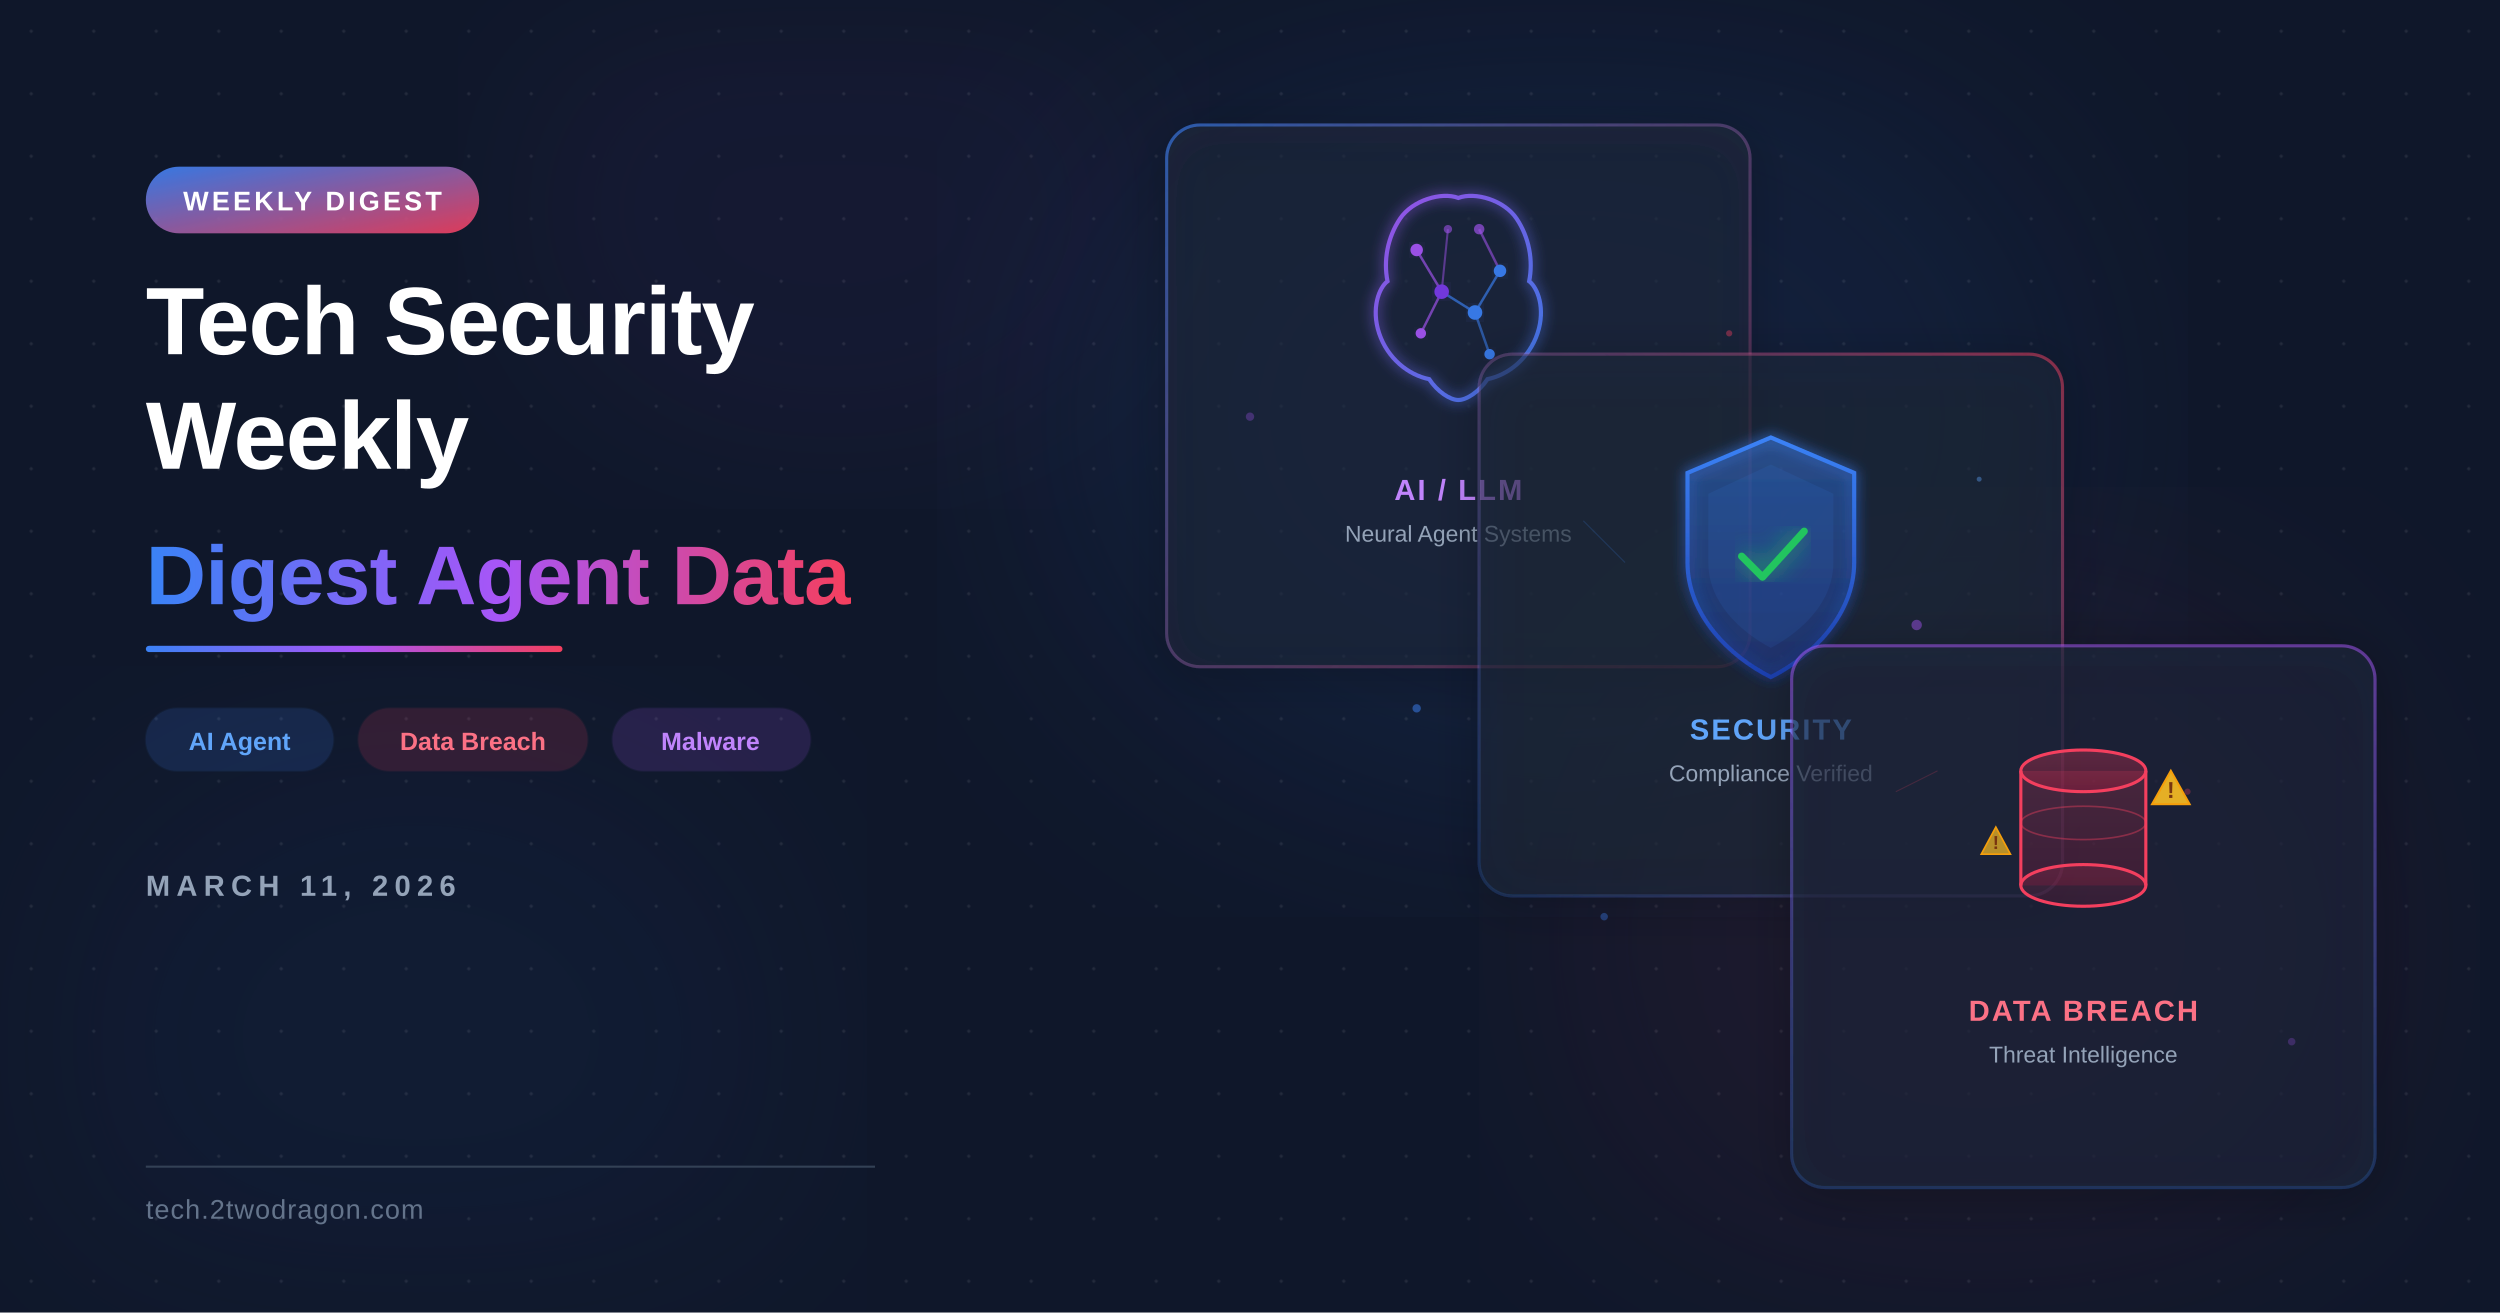
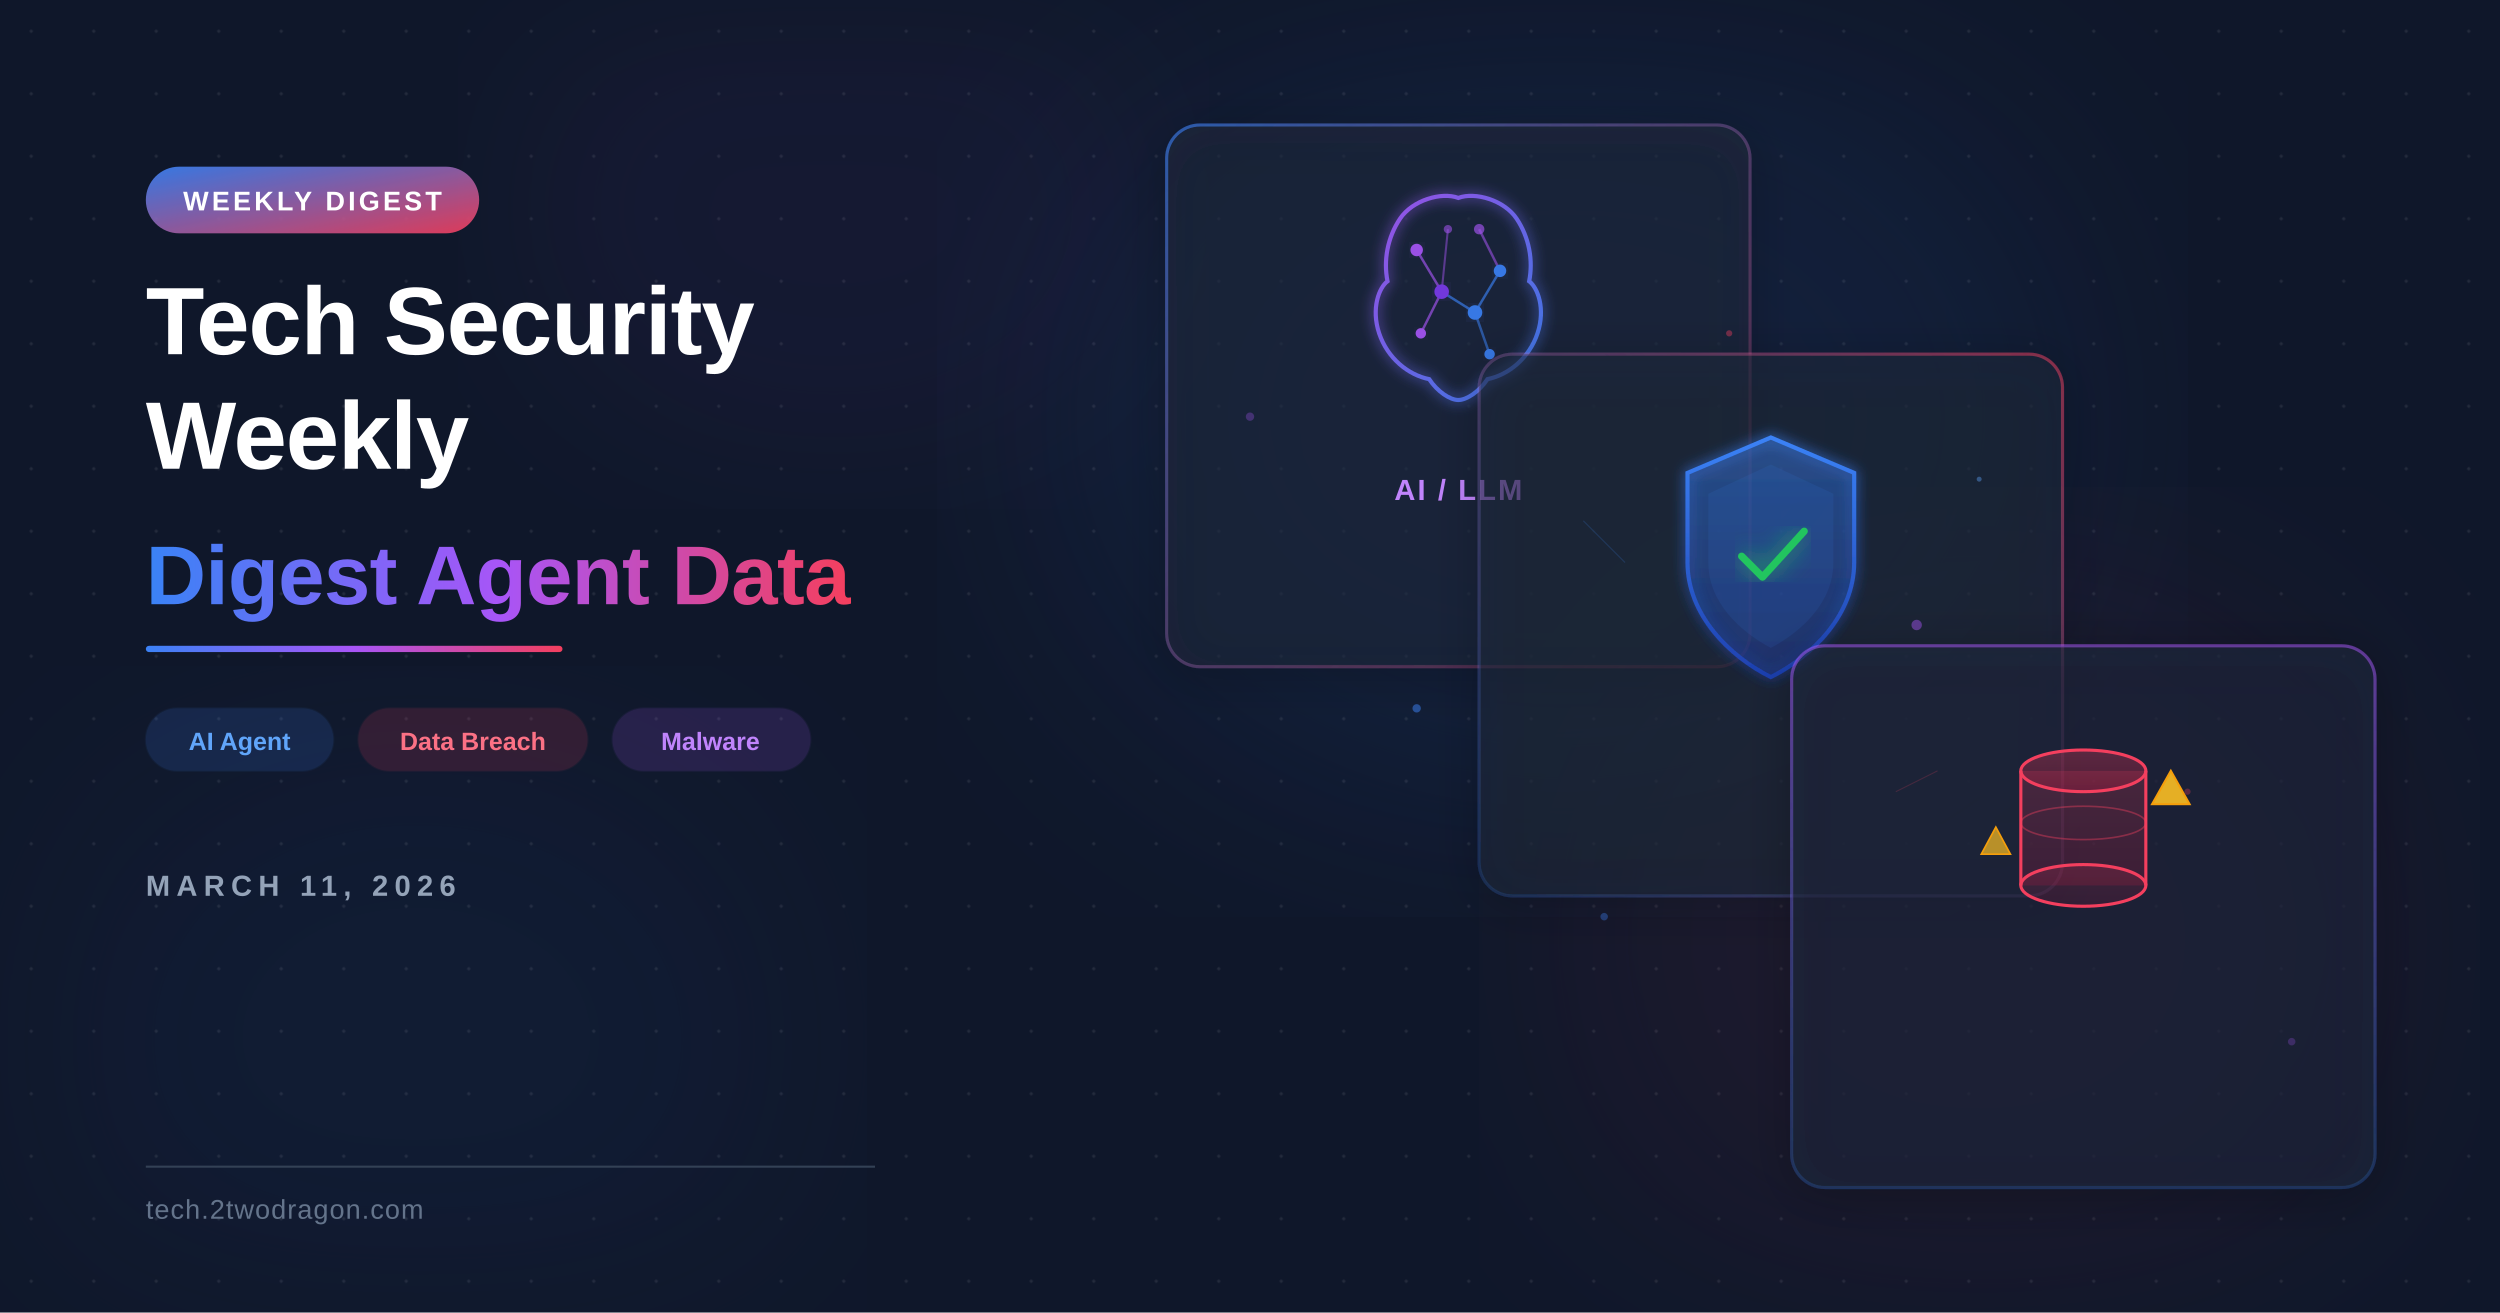
<svg xmlns="http://www.w3.org/2000/svg" viewBox="0 0 1200 630" width="1200" height="630">
  <defs>
    <filter id="glassBlur" x="-20%" y="-20%" width="140%" height="140%">
      <feGaussianBlur in="SourceGraphic" stdDeviation="8" result="blur" />
      <feComposite in="SourceGraphic" in2="blur" operator="over" />
    </filter>
    <filter id="glow">
      <feGaussianBlur stdDeviation="6" result="g" />
      <feMerge>
        <feMergeNode in="g" />
        <feMergeNode in="SourceGraphic" />
      </feMerge>
    </filter>
    <filter id="shadow">
      <feDropShadow dx="0" dy="4" stdDeviation="12" flood-color="#000" flood-opacity="0.4" />
    </filter>
    <filter id="cardGlow">
      <feGaussianBlur stdDeviation="3" result="g" />
      <feMerge>
        <feMergeNode in="g" />
        <feMergeNode in="SourceGraphic" />
      </feMerge>
    </filter>
    <filter id="orbBlur">
      <feGaussianBlur stdDeviation="60" />
    </filter>
    <filter id="orbBlurSm">
      <feGaussianBlur stdDeviation="40" />
    </filter>
    <linearGradient id="accentGrad" x1="0" y1="0" x2="1" y2="1">
      <stop offset="0%" stop-color="#3b82f6" />
      <stop offset="100%" stop-color="#f43f5e" />
    </linearGradient>
    <linearGradient id="accentLine" x1="0" y1="0" x2="1" y2="0">
      <stop offset="0%" stop-color="#3b82f6" />
      <stop offset="50%" stop-color="#a855f7" />
      <stop offset="100%" stop-color="#f43f5e" />
    </linearGradient>
    <linearGradient id="cardBorder1" x1="0" y1="0" x2="1" y2="1">
      <stop offset="0%" stop-color="#3b82f6" stop-opacity="0.6" />
      <stop offset="100%" stop-color="#f43f5e" stop-opacity="0.2" />
    </linearGradient>
    <linearGradient id="cardBorder2" x1="1" y1="0" x2="0" y2="1">
      <stop offset="0%" stop-color="#f43f5e" stop-opacity="0.5" />
      <stop offset="100%" stop-color="#3b82f6" stop-opacity="0.15" />
    </linearGradient>
    <linearGradient id="cardBorder3" x1="0.5" y1="0" x2="0.5" y2="1">
      <stop offset="0%" stop-color="#a855f7" stop-opacity="0.5" />
      <stop offset="100%" stop-color="#3b82f6" stop-opacity="0.2" />
    </linearGradient>
    <linearGradient id="shieldGrad" x1="0.5" y1="0" x2="0.5" y2="1">
      <stop offset="0%" stop-color="#3b82f6" />
      <stop offset="100%" stop-color="#1e40af" />
    </linearGradient>
    <linearGradient id="brainGrad" x1="0" y1="0" x2="1" y2="1">
      <stop offset="0%" stop-color="#a855f7" />
      <stop offset="100%" stop-color="#3b82f6" />
    </linearGradient>
    <linearGradient id="dbGrad" x1="0.5" y1="0" x2="0.5" y2="1">
      <stop offset="0%" stop-color="#f43f5e" />
      <stop offset="100%" stop-color="#be123c" />
    </linearGradient>
    <pattern id="dots" x="0" y="0" width="30" height="30" patternUnits="userSpaceOnUse">
      <circle cx="15" cy="15" r="0.8" fill="#ffffff" opacity="0.08" />
    </pattern>
  </defs>
  <rect width="1200" height="630" fill="#0f172a" />
  <rect width="1200" height="630" fill="url(#dots)" />
  <ellipse cx="750" cy="200" rx="250" ry="200" fill="#3b82f6" opacity="0.08" filter="url(#orbBlur)" />
  <ellipse cx="950" cy="450" rx="200" ry="180" fill="#f43f5e" opacity="0.06" filter="url(#orbBlur)" />
  <ellipse cx="200" cy="500" rx="180" ry="150" fill="#3b82f6" opacity="0.05" filter="url(#orbBlur)" />
  <ellipse cx="400" cy="100" rx="150" ry="120" fill="#a855f7" opacity="0.04" filter="url(#orbBlurSm)" />
  <rect x="70" y="80" width="160" height="32" rx="16" fill="url(#accentGrad)" opacity="0.9" />
  <text x="150" y="101" font-family="Arial, Helvetica, sans-serif" font-size="13" font-weight="700" fill="#ffffff" text-anchor="middle" letter-spacing="1.5">WEEKLY DIGEST</text>
  <text x="70" y="170" font-family="Arial, Helvetica, sans-serif" font-size="46" font-weight="800" fill="#ffffff" letter-spacing="-0.5">Tech Security</text>
  <text x="70" y="225" font-family="Arial, Helvetica, sans-serif" font-size="46" font-weight="800" fill="#ffffff" letter-spacing="-0.5">Weekly</text>
  <text x="70" y="290" font-family="Arial, Helvetica, sans-serif" font-size="40" font-weight="700" fill="url(#accentLine)" letter-spacing="-0.3">Digest Agent Data</text>
  <rect x="70" y="310" width="200" height="3" rx="1.5" fill="url(#accentLine)" />
  <rect x="70" y="340" width="90" height="30" rx="15" fill="#3b82f6" opacity="0.15" stroke="#3b82f6" stroke-opacity="0.4" stroke-width="1" />
  <text x="115" y="360" font-family="Arial, Helvetica, sans-serif" font-size="12" font-weight="600" fill="#60a5fa" text-anchor="middle">AI Agent</text>
  <rect x="172" y="340" width="110" height="30" rx="15" fill="#f43f5e" opacity="0.15" stroke="#f43f5e" stroke-opacity="0.4" stroke-width="1" />
  <text x="227" y="360" font-family="Arial, Helvetica, sans-serif" font-size="12" font-weight="600" fill="#fb7185" text-anchor="middle">Data Breach</text>
  <rect x="294" y="340" width="95" height="30" rx="15" fill="#a855f7" opacity="0.15" stroke="#a855f7" stroke-opacity="0.4" stroke-width="1" />
  <text x="341" y="360" font-family="Arial, Helvetica, sans-serif" font-size="12" font-weight="600" fill="#c084fc" text-anchor="middle">Malware</text>
  <text x="70" y="430" font-family="Arial, Helvetica, sans-serif" font-size="14" font-weight="600" fill="#94a3b8" letter-spacing="3">MARCH 11, 2026</text>
  <line x1="70" y1="560" x2="420" y2="560" stroke="#334155" stroke-width="1" />
  <text x="70" y="585" font-family="Arial, Helvetica, sans-serif" font-size="13" fill="#64748b" letter-spacing="0.5">tech.2twodragon.com</text>
  <g filter="url(#shadow)">
    <rect x="560" y="60" width="280" height="260" rx="16" fill="#1e293b" fill-opacity="0.5" />
    <rect x="560" y="60" width="280" height="260" rx="16" fill="none" stroke="url(#cardBorder1)" stroke-width="1.5" />
  </g>
  <g transform="translate(700, 140)" opacity="0.9">
    <path d="M0,-45 C-8,-48 -22,-44 -28,-35 C-34,-26 -36,-15 -34,-5 C-38,-2 -42,8 -38,20 C-34,32 -24,40 -14,42 C-10,48 -4,52 0,52 C4,52 10,48 14,42 C24,40 34,32 38,20 C42,8 38,-2 34,-5 C36,-15 34,-26 28,-35 C22,-44 8,-48 0,-45Z" fill="none" stroke="url(#brainGrad)" stroke-width="2" filter="url(#cardGlow)" />
    <line x1="-20" y1="-20" x2="-8" y2="0" stroke="#a855f7" stroke-width="1.2" opacity="0.7" />
    <line x1="-8" y1="0" x2="-18" y2="20" stroke="#a855f7" stroke-width="1.2" opacity="0.7" />
    <line x1="-8" y1="0" x2="8" y2="10" stroke="#3b82f6" stroke-width="1.2" opacity="0.7" />
    <line x1="8" y1="10" x2="20" y2="-10" stroke="#3b82f6" stroke-width="1.2" opacity="0.7" />
    <line x1="20" y1="-10" x2="10" y2="-30" stroke="#a855f7" stroke-width="1.2" opacity="0.6" />
    <line x1="8" y1="10" x2="15" y2="30" stroke="#3b82f6" stroke-width="1.2" opacity="0.6" />
    <line x1="-8" y1="0" x2="-5" y2="-30" stroke="#a855f7" stroke-width="1" opacity="0.5" />
    <circle cx="-20" cy="-20" r="3" fill="#a855f7" filter="url(#glow)" />
    <circle cx="-8" cy="0" r="3.5" fill="#7c3aed" filter="url(#glow)" />
    <circle cx="8" cy="10" r="3.5" fill="#3b82f6" filter="url(#glow)" />
    <circle cx="20" cy="-10" r="3" fill="#3b82f6" filter="url(#glow)" />
    <circle cx="-18" cy="20" r="2.5" fill="#a855f7" filter="url(#glow)" />
    <circle cx="15" cy="30" r="2.5" fill="#3b82f6" filter="url(#glow)" />
    <circle cx="10" cy="-30" r="2.5" fill="#a855f7" opacity="0.7" />
    <circle cx="-5" cy="-30" r="2" fill="#a855f7" opacity="0.6" />
  </g>
  <text x="700" y="240" font-family="Arial, Helvetica, sans-serif" font-size="14" font-weight="700" fill="#c084fc" text-anchor="middle" letter-spacing="1">AI / LLM</text>
-   <text x="700" y="260" font-family="Arial, Helvetica, sans-serif" font-size="11" fill="#94a3b8" text-anchor="middle">Neural Agent Systems</text>
  <g filter="url(#shadow)">
    <rect x="710" y="170" width="280" height="260" rx="16" fill="#1e293b" fill-opacity="0.55" />
    <rect x="710" y="170" width="280" height="260" rx="16" fill="none" stroke="url(#cardBorder2)" stroke-width="1.5" />
  </g>
  <g transform="translate(850, 265)">
    <path d="M0,-55 L40,-38 L40,5 C40,30 20,50 0,60 C-20,50 -40,30 -40,5 L-40,-38Z" fill="url(#shieldGrad)" fill-opacity="0.25" stroke="url(#shieldGrad)" stroke-width="2" filter="url(#cardGlow)" />
    <path d="M0,-42 L30,-28 L30,5 C30,24 15,38 0,46 C-15,38 -30,24 -30,5 L-30,-28Z" fill="#3b82f6" fill-opacity="0.1" />
    <path d="M-14,2 L-4,12 L16,-10" fill="none" stroke="#22c55e" stroke-width="3.5" stroke-linecap="round" stroke-linejoin="round" filter="url(#glow)" />
  </g>
-   <text x="850" y="355" font-family="Arial, Helvetica, sans-serif" font-size="14" font-weight="700" fill="#60a5fa" text-anchor="middle" letter-spacing="1">SECURITY</text>
-   <text x="850" y="375" font-family="Arial, Helvetica, sans-serif" font-size="11" fill="#94a3b8" text-anchor="middle">Compliance Verified</text>
  <g filter="url(#shadow)">
    <rect x="860" y="310" width="280" height="260" rx="16" fill="#1e293b" fill-opacity="0.6" />
    <rect x="860" y="310" width="280" height="260" rx="16" fill="none" stroke="url(#cardBorder3)" stroke-width="1.5" />
  </g>
  <g transform="translate(1000, 400)">
    <rect x="-30" y="-30" width="60" height="55" fill="url(#dbGrad)" fill-opacity="0.2" />
    <ellipse cx="0" cy="-30" rx="30" ry="10" fill="url(#dbGrad)" fill-opacity="0.3" stroke="#f43f5e" stroke-width="1.5" />
    <ellipse cx="0" cy="25" rx="30" ry="10" fill="url(#dbGrad)" fill-opacity="0.15" stroke="#f43f5e" stroke-width="1.5" />
    <line x1="-30" y1="-30" x2="-30" y2="25" stroke="#f43f5e" stroke-width="1.5" />
    <line x1="30" y1="-30" x2="30" y2="25" stroke="#f43f5e" stroke-width="1.5" />
    <ellipse cx="0" cy="-5" rx="30" ry="8" fill="none" stroke="#f43f5e" stroke-width="0.8" opacity="0.4" />
    <g transform="translate(42, -20)">
      <polygon points="0,-10 9,6 -9,6" fill="#fbbf24" fill-opacity="0.9" stroke="#f59e0b" stroke-width="1" />
-       <text x="0" y="3" font-family="Arial, sans-serif" font-size="11" font-weight="900" fill="#78350f" text-anchor="middle">!</text>
    </g>
    <g transform="translate(-42, 5)">
      <polygon points="0,-8 7,5 -7,5" fill="#fbbf24" fill-opacity="0.7" stroke="#f59e0b" stroke-width="0.8" />
-       <text x="0" y="2.5" font-family="Arial, sans-serif" font-size="9" font-weight="900" fill="#78350f" text-anchor="middle">!</text>
    </g>
  </g>
-   <text x="1000" y="490" font-family="Arial, Helvetica, sans-serif" font-size="14" font-weight="700" fill="#fb7185" text-anchor="middle" letter-spacing="1">DATA BREACH</text>
-   <text x="1000" y="510" font-family="Arial, Helvetica, sans-serif" font-size="11" fill="#94a3b8" text-anchor="middle">Threat Intelligence</text>
  <circle cx="680" cy="340" r="2" fill="#3b82f6" opacity="0.5">
    <animate attributeName="cy" values="340;330;340" dur="3s" repeatCount="indefinite" />
  </circle>
  <circle cx="830" cy="160" r="1.5" fill="#f43f5e" opacity="0.4">
    <animate attributeName="cy" values="160;150;160" dur="2.5s" repeatCount="indefinite" />
  </circle>
  <circle cx="920" cy="300" r="2.5" fill="#a855f7" opacity="0.45">
    <animate attributeName="cy" values="300;288;300" dur="4s" repeatCount="indefinite" />
  </circle>
  <circle cx="770" cy="440" r="1.8" fill="#3b82f6" opacity="0.35">
    <animate attributeName="cx" values="770;780;770" dur="3.5s" repeatCount="indefinite" />
  </circle>
  <circle cx="1050" cy="380" r="1.5" fill="#f43f5e" opacity="0.3">
    <animate attributeName="cy" values="380;370;380" dur="2.8s" repeatCount="indefinite" />
  </circle>
  <circle cx="600" cy="200" r="2" fill="#a855f7" opacity="0.3">
    <animate attributeName="cx" values="600;610;600" dur="3.2s" repeatCount="indefinite" />
  </circle>
  <circle cx="950" cy="230" r="1.2" fill="#60a5fa" opacity="0.4">
    <animate attributeName="cy" values="230;222;230" dur="2.2s" repeatCount="indefinite" />
  </circle>
  <circle cx="1100" cy="500" r="1.8" fill="#a855f7" opacity="0.25">
    <animate attributeName="cy" values="500;492;500" dur="3.8s" repeatCount="indefinite" />
  </circle>
  <line x1="760" y1="250" x2="780" y2="270" stroke="#3b82f6" stroke-width="0.5" opacity="0.2" />
  <line x1="910" y1="380" x2="930" y2="370" stroke="#f43f5e" stroke-width="0.5" opacity="0.2" />
</svg>
